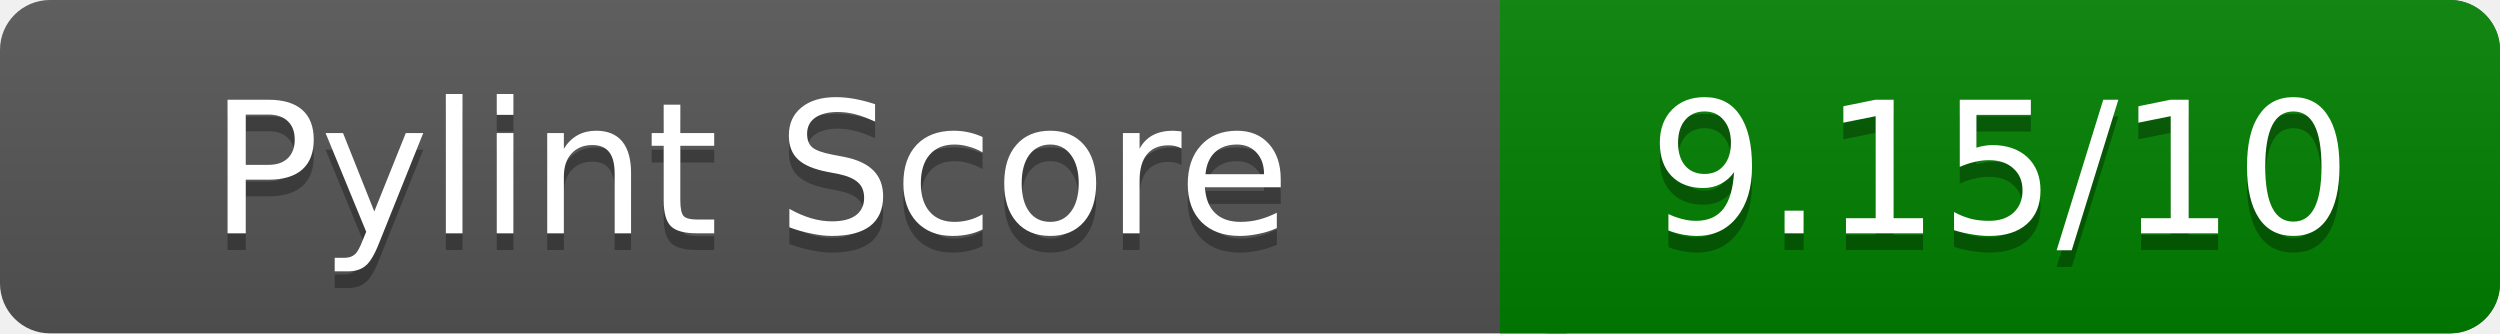
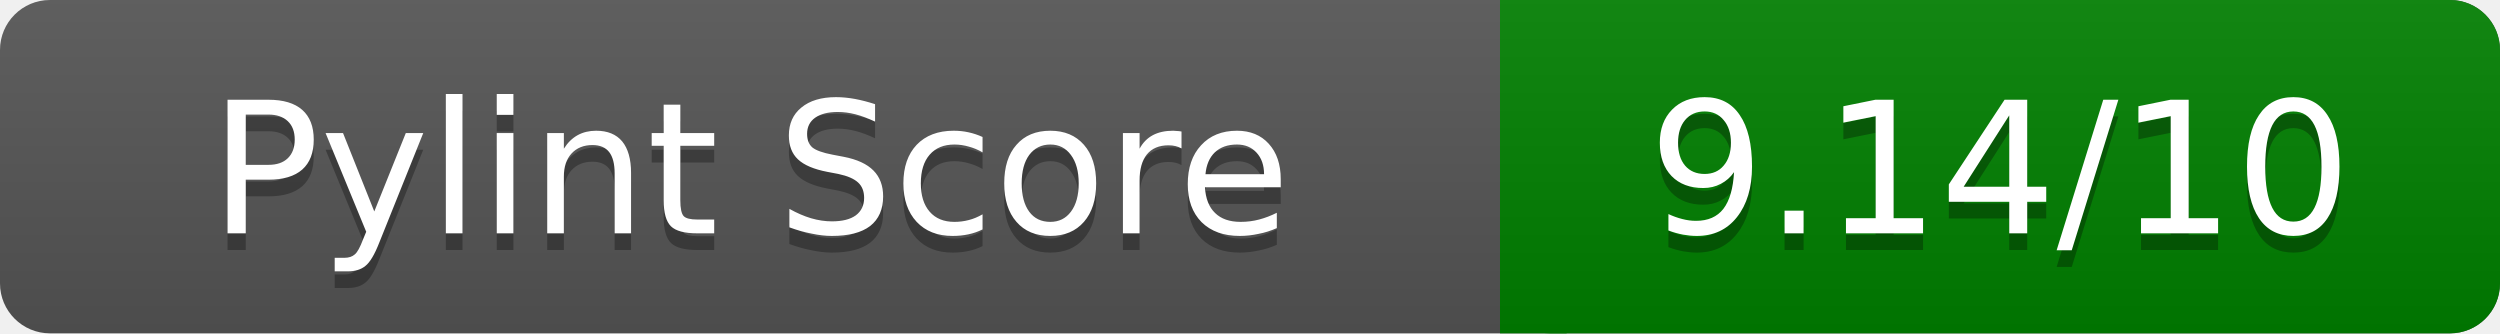
<svg xmlns="http://www.w3.org/2000/svg" width="150" height="20" role="img" aria-label="Pylint Score">
  <linearGradient id="a" x2="0" y2="100%">
    <stop offset="0" stop-color="#bbb" stop-opacity=".1" />
    <stop offset="1" stop-opacity=".1" />
  </linearGradient>
  <rect rx="3" width="150" height="20" fill="#555" />
  <rect rx="3" x="90" width="60" height="20" fill="green" />
  <path fill="green" d="M90 0h4v20h-4z" />
  <rect rx="3" width="150" height="20" fill="url(#a)" />
  <g fill="#fff" text-anchor="middle" font-family="Verdana,DejaVu Sans,sans-serif" font-size="11">
    <text x="45" y="15" fill="#010101" fill-opacity=".3">Pylint Score</text>
    <text x="45" y="14">Pylint Score</text>
-     <text x="120" y="15" fill="#010101" fill-opacity=".3">9.15/10</text>
-     <text x="120" y="14">9.15/10</text>
+     <text x="120" y="15" fill="#010101" fill-opacity=".3">9.14/10</text>
+     <text x="120" y="14">9.14/10</text>
  </g>
</svg>
